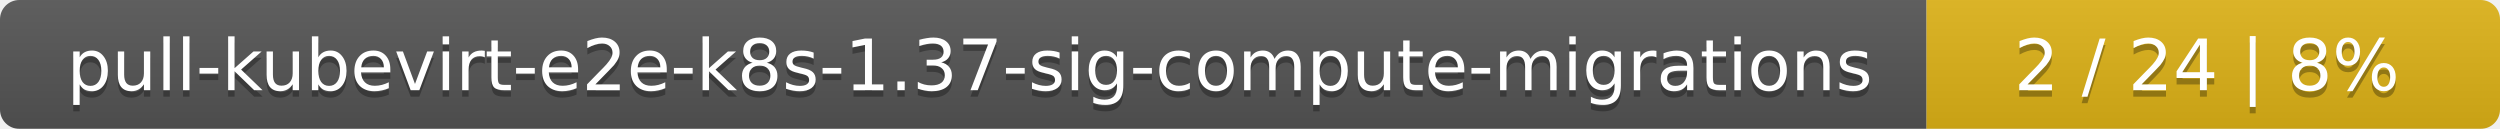
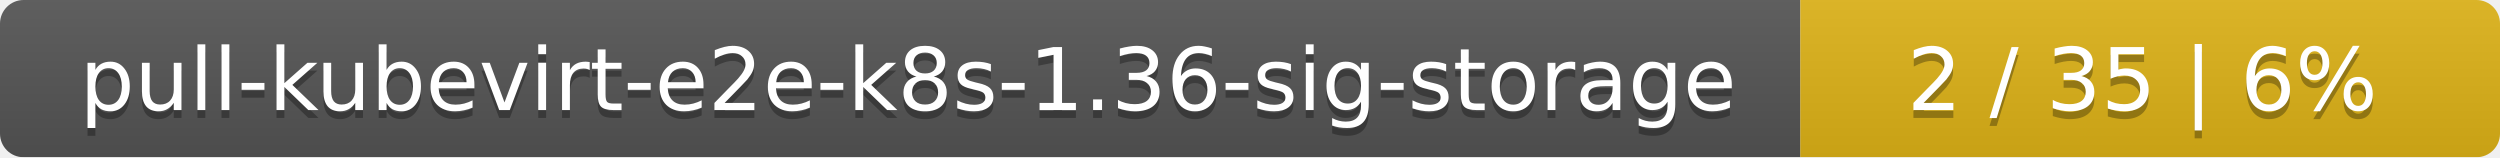
- <svg xmlns="http://www.w3.org/2000/svg" width="388" height="20">
+ <svg xmlns="http://www.w3.org/2000/svg" width="318" height="20">
  <linearGradient id="smooth" x2="0" y2="100%">
    <stop offset="0" stop-color="#bbb" stop-opacity=".1" />
    <stop offset="1" stop-opacity=".1" />
  </linearGradient>
  <mask id="round">
-     <rect width="388" height="20" rx="3" fill="#fff" />
+     <rect width="318" height="20" rx="3" fill="#fff" />
  </mask>
  <g mask="url(#round)">
-     <rect width="299" height="20" fill="#555" />
-     <rect x="299" width="89" height="20" fill="#dfb317" />
-     <rect width="388" height="20" fill="url(#smooth)" />
+     <rect width="229" height="20" fill="#555" />
+     <rect x="229" width="89" height="20" fill="#dfb317" />
+     <rect width="318" height="20" fill="url(#smooth)" />
  </g>
  <g fill="#fff" text-anchor="middle" font-family="DejaVu Sans,Verdana,Geneva,sans-serif" font-size="11">
-     <text x="150.5" y="15" fill="#010101" fill-opacity=".3">pull-kubevirt-e2e-k8s-1.37-sig-compute-migrations</text>
-     <text x="150.5" y="14">pull-kubevirt-e2e-k8s-1.37-sig-compute-migrations</text>
-     <text x="342.5" y="15" fill="#010101" fill-opacity=".3">2 / 24    |    8%</text>
-     <text x="342.5" y="14">2 / 24    |    8%</text>
+     <text x="115.5" y="15" fill="#010101" fill-opacity=".3">pull-kubevirt-e2e-k8s-1.36-sig-storage</text>
+     <text x="115.5" y="14">pull-kubevirt-e2e-k8s-1.36-sig-storage</text>
+     <text x="272.5" y="15" fill="#010101" fill-opacity=".3">2 / 35    |    6%</text>
+     <text x="272.5" y="14">2 / 35    |    6%</text>
  </g>
</svg>
